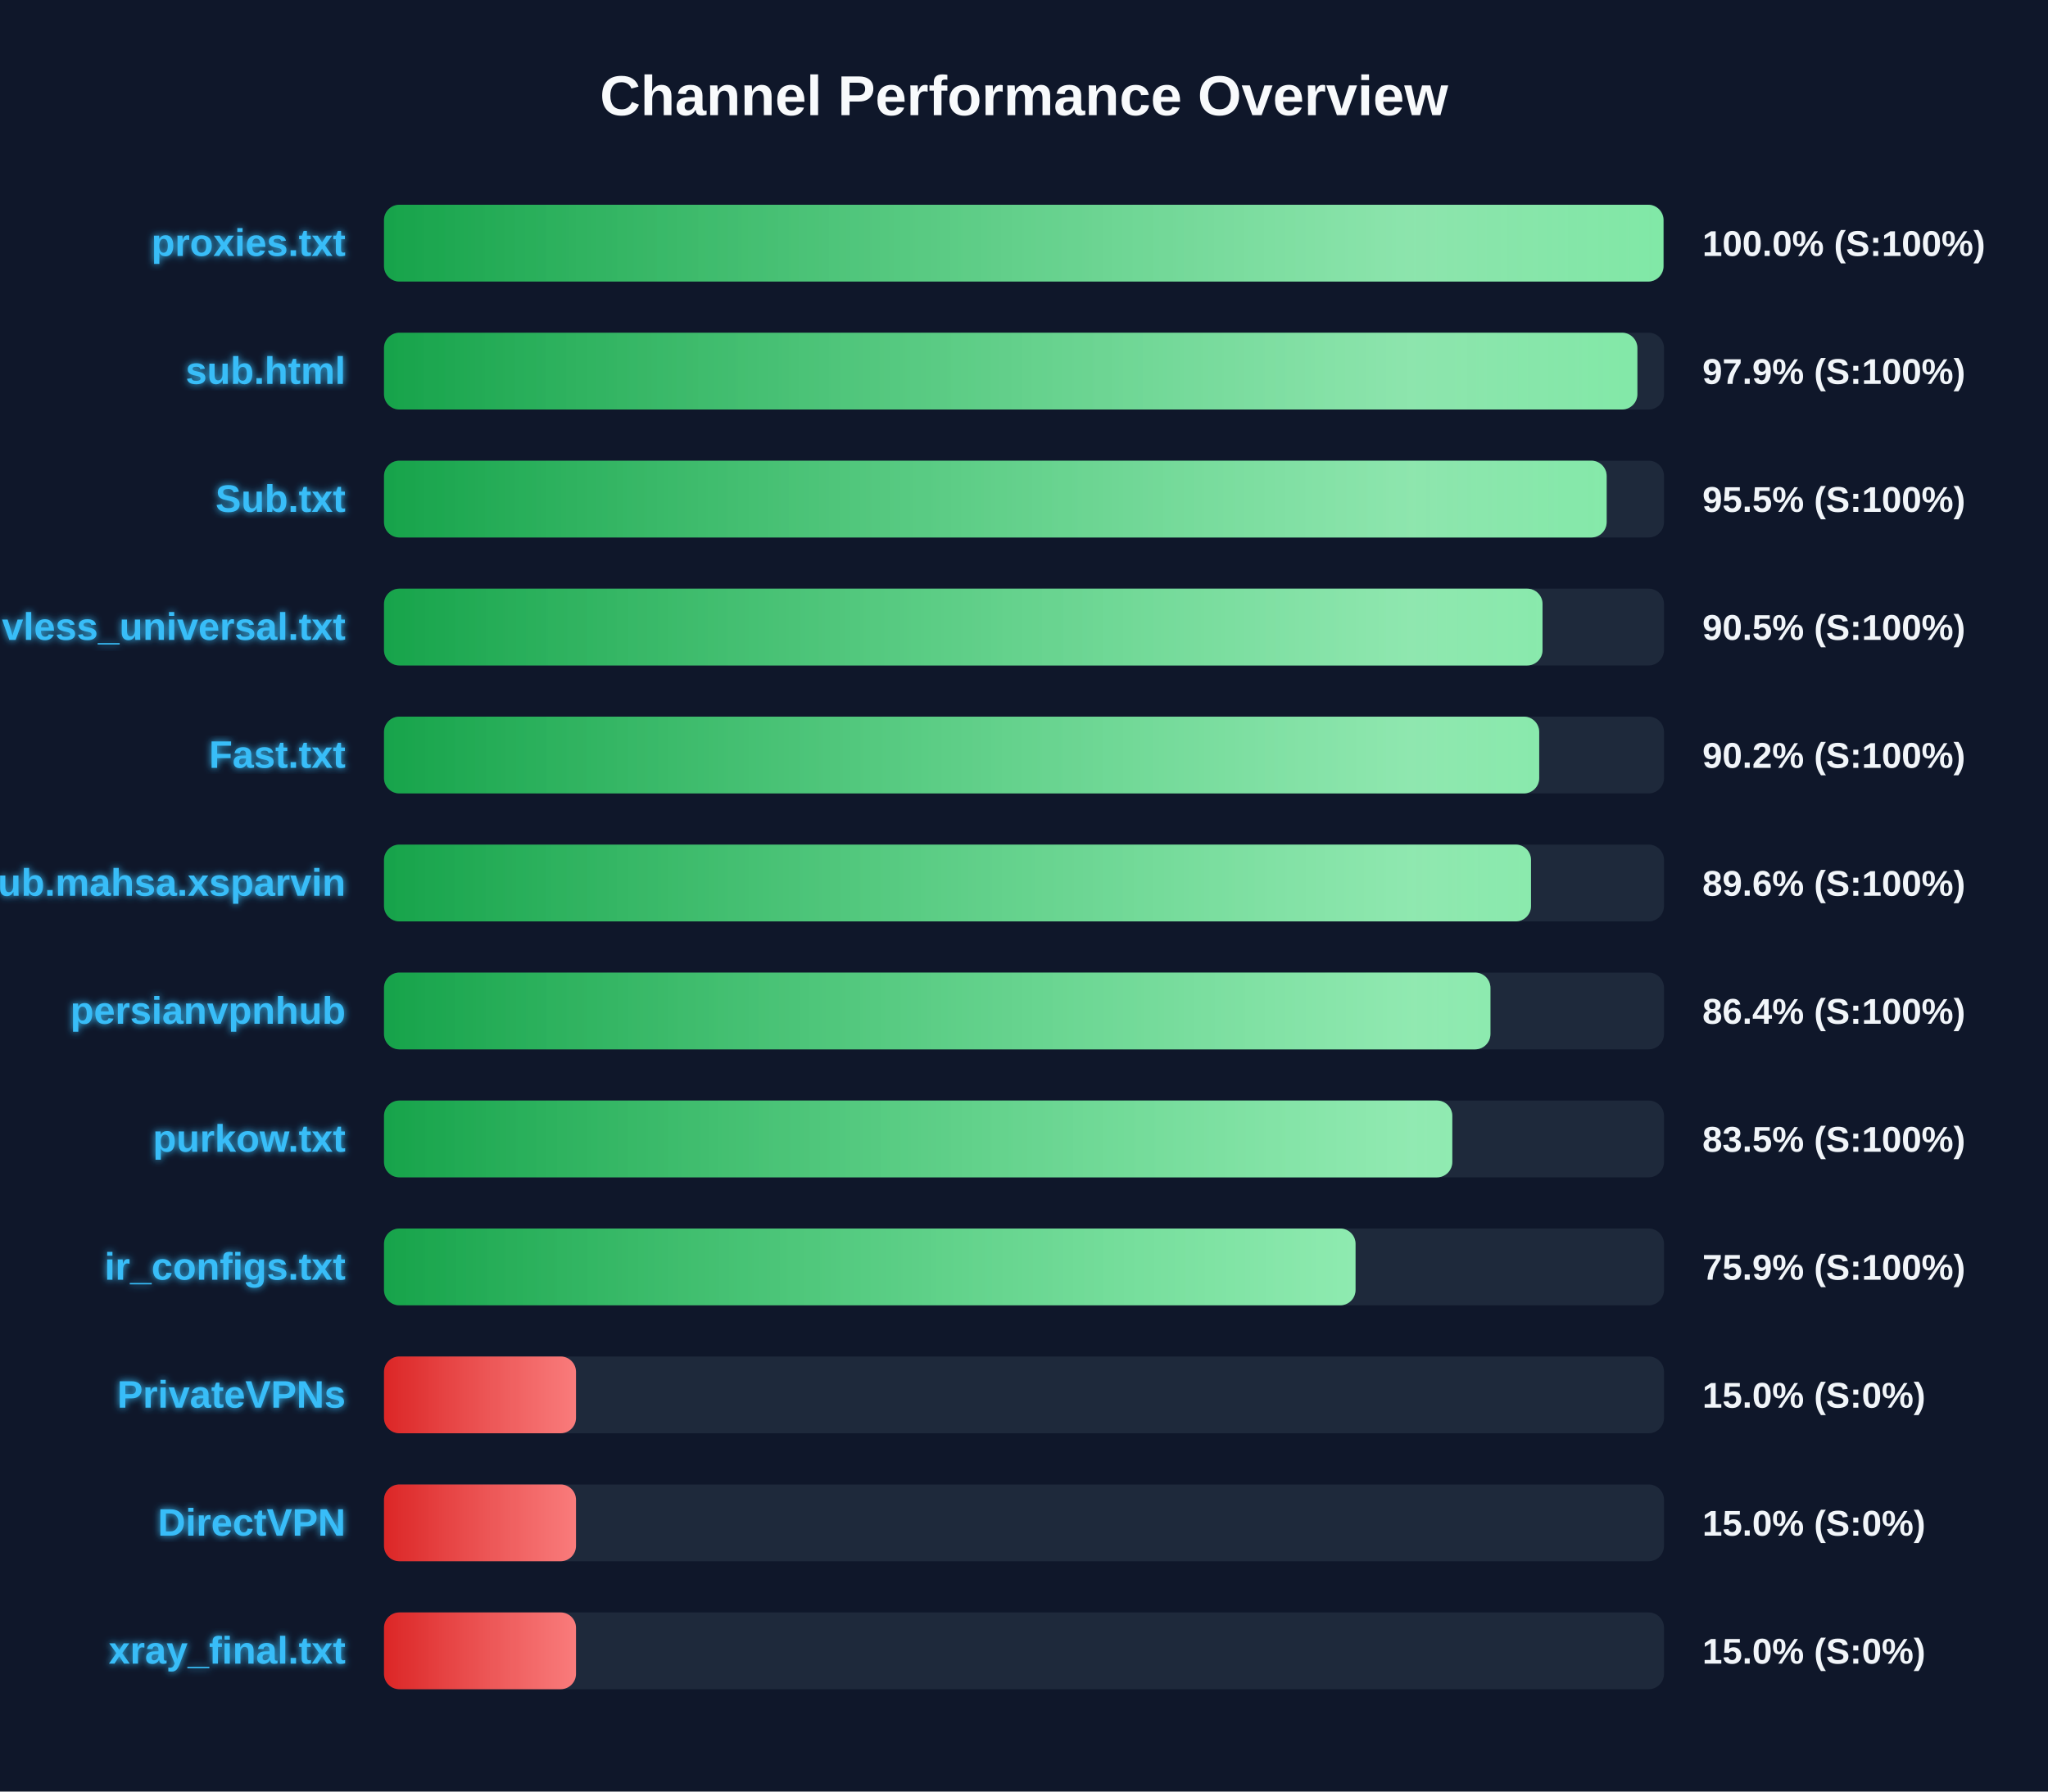
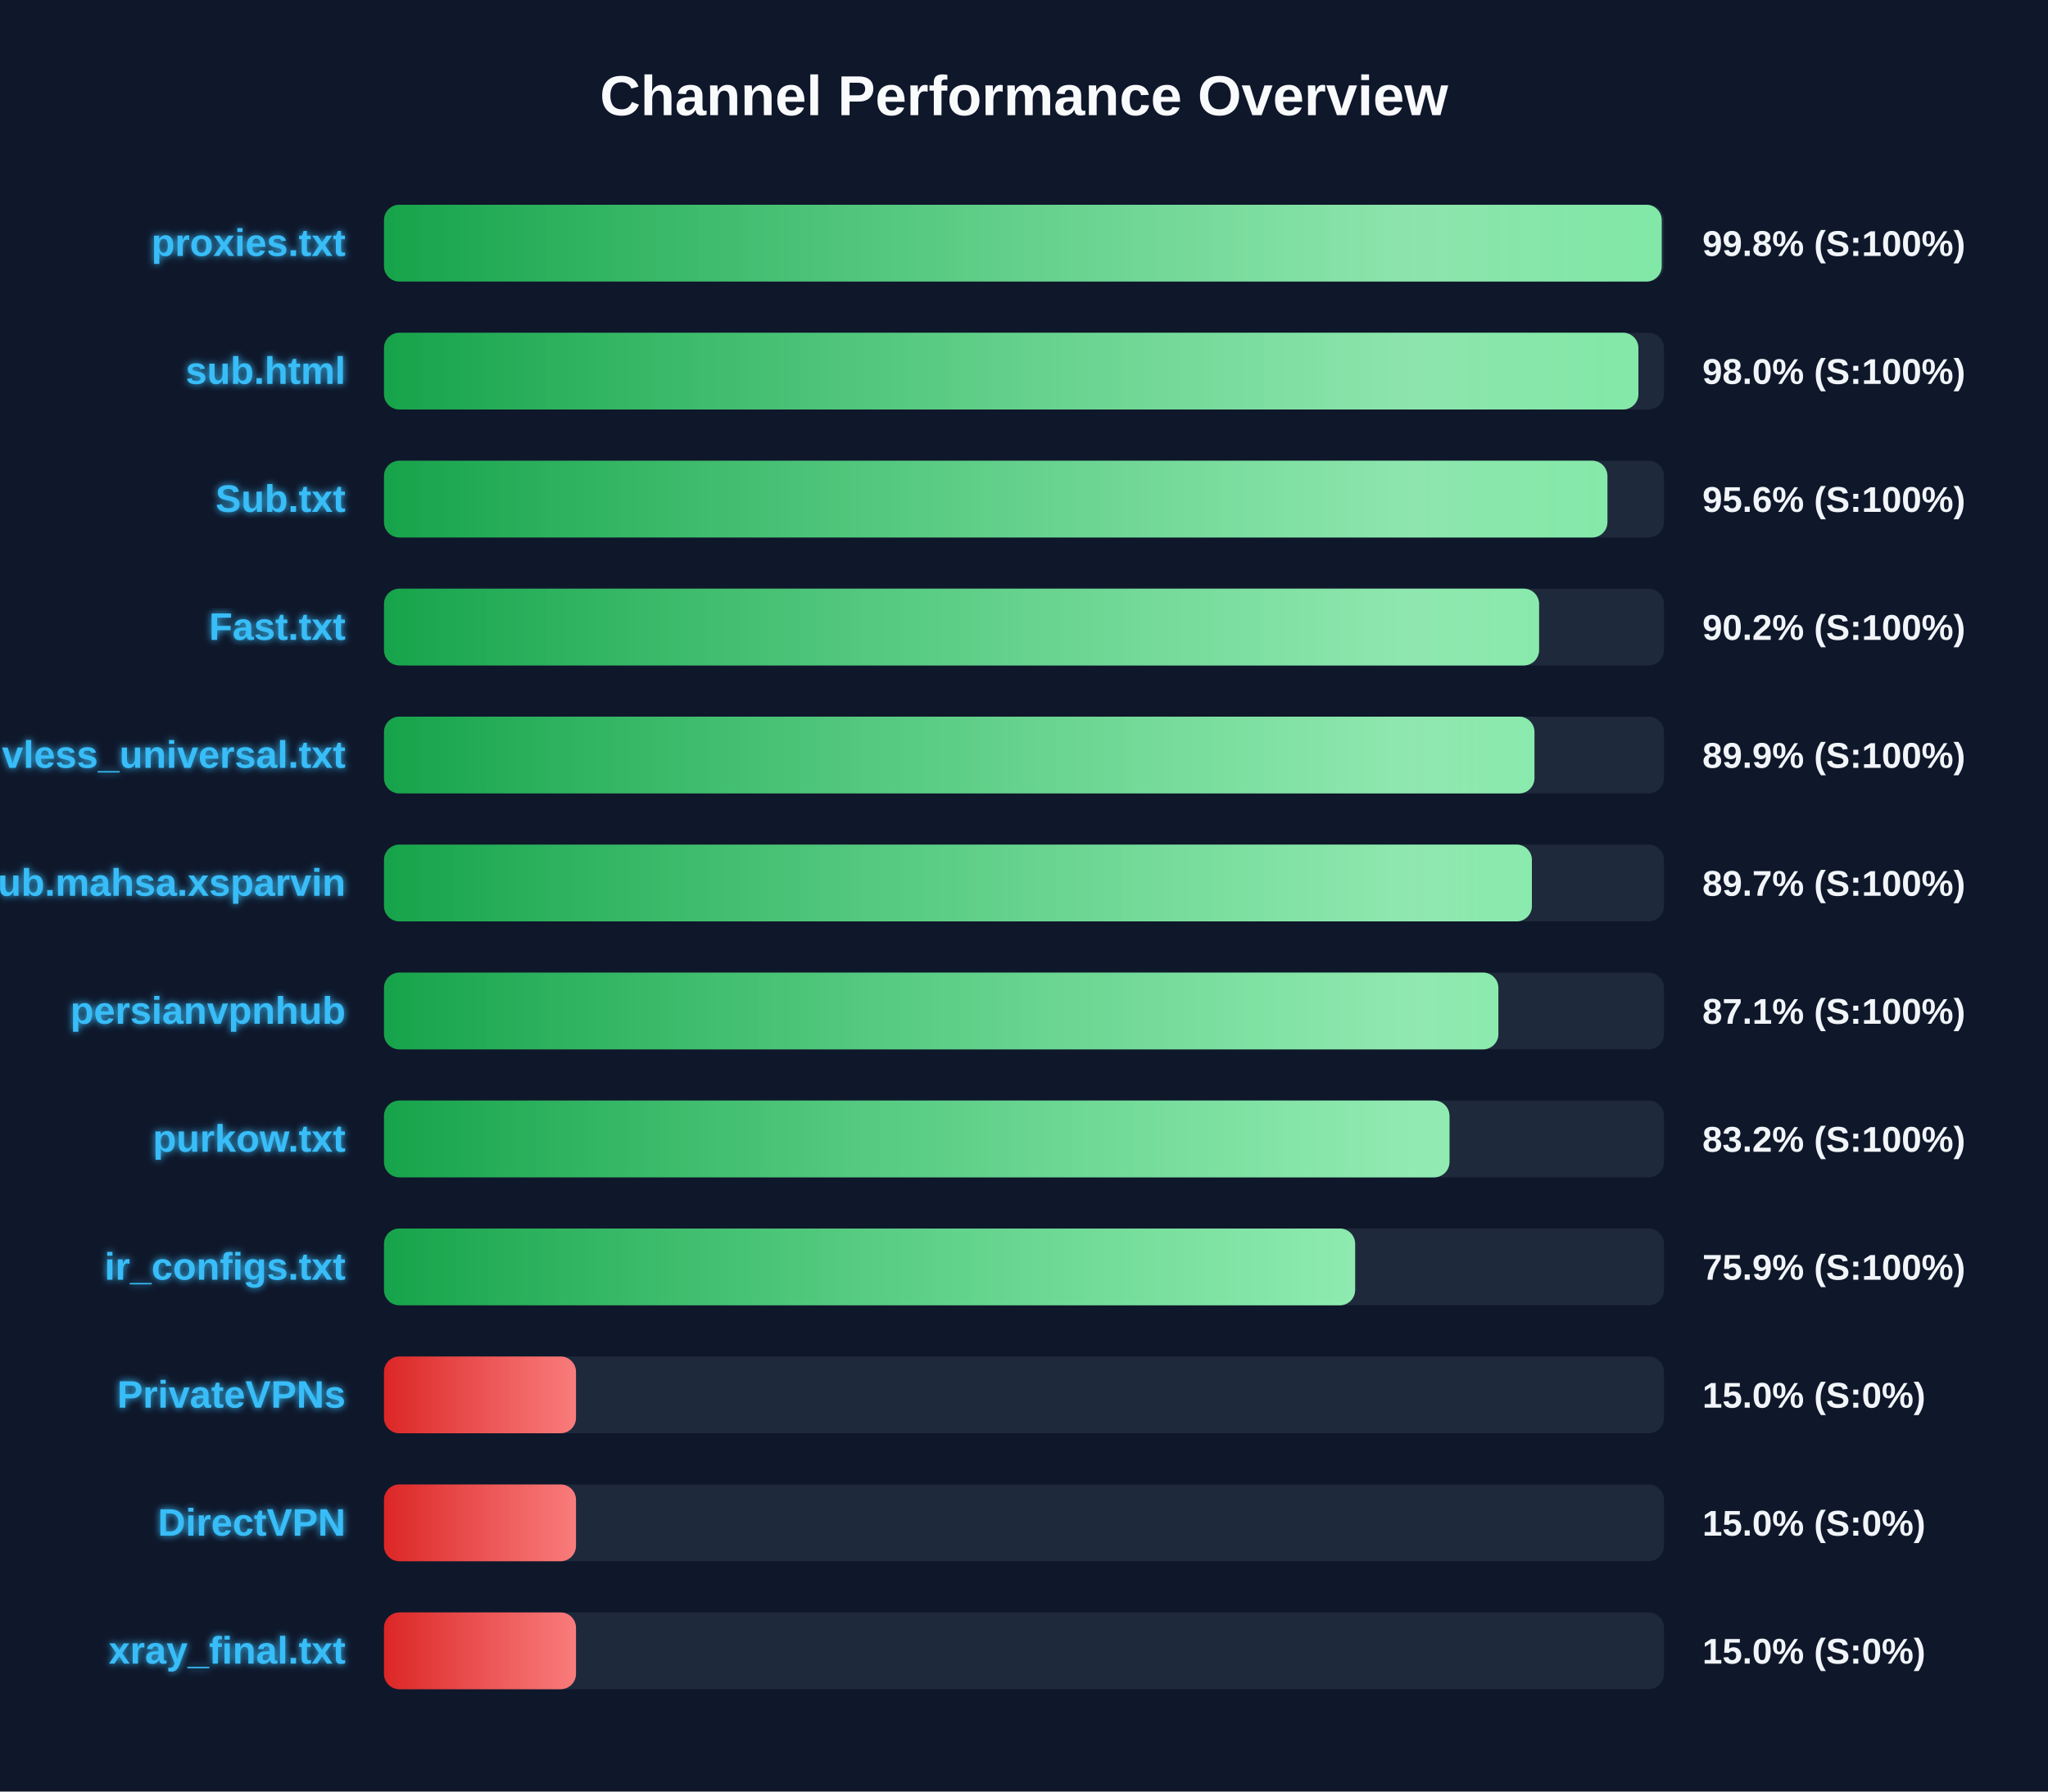
<svg xmlns="http://www.w3.org/2000/svg" width="800" height="700" version="1.1">
  <defs>
    <linearGradient id="grad-green" x1="0%" y1="0%" x2="100%" y2="0%">
      <stop offset="0%" stop-color="#16a34a" />
      <stop offset="100%" stop-color="#4ade80" />
    </linearGradient>
    <linearGradient id="grad-yellow" x1="0%" y1="0%" x2="100%" y2="0%">
      <stop offset="0%" stop-color="#ca8a04" />
      <stop offset="100%" stop-color="#fde047" />
    </linearGradient>
    <linearGradient id="grad-red" x1="0%" y1="0%" x2="100%" y2="0%">
      <stop offset="0%" stop-color="#dc2626" />
      <stop offset="100%" stop-color="#f87171" />
    </linearGradient>
    <linearGradient id="shimmer" x1="0%" y1="0%" x2="100%" y2="0%">
      <stop offset="0%" stop-color="rgba(255,255,255,0)" />
      <stop offset="50%" stop-color="rgba(255,255,255,0.4)" />
      <stop offset="100%" stop-color="rgba(255,255,255,0)" />
    </linearGradient>
    <filter id="glow" x="-20%" y="-20%" width="140%" height="140%">
      <feGaussianBlur stdDeviation="1.5" result="blur" />
      <feComposite in="SourceGraphic" in2="blur" operator="over" />
    </filter>
  </defs>
  <style>
        .bg-rect { fill: #0f172a; }
        .title { font: bold 22px 'Segoe UI', Arial, sans-serif; fill: #f8fafc; }
        .row { font: bold 15px 'Segoe UI', Arial, sans-serif; fill: #38bdf8; filter: url(#glow); }
        .score { font: bold 14px 'Segoe UI', Arial, sans-serif; fill: #f1f5f9; }
        @keyframes shimmer-anim {
            0% { transform: translateX(-100%); }
            100% { transform: translateX(200%); }
        }
        .shimmer-rect {
            animation: shimmer-anim 2.5s infinite linear;
        }
    </style>
  <rect width="100%" height="100%" class="bg-rect" />
  <text x="400" y="45" text-anchor="middle" class="title">Channel Performance Overview</text>
  <rect x="150" y="80" width="500" height="30" fill="#1e293b" rx="6" />
  <clipPath id="clip-0">
-     <rect x="150" y="80" width="499.8" height="30" rx="6" />
+     <rect x="150" y="80" width="499.1" height="30" rx="6" />
  </clipPath>
-   <rect x="150" y="80" width="499.8" height="30" fill="url(#grad-green)" rx="6" />
+   <rect x="150" y="80" width="499.1" height="30" fill="url(#grad-green)" rx="6" />
  <g clip-path="url(#clip-0)">
    <rect x="150" y="80" width="100%" height="30" fill="url(#shimmer)" class="shimmer-rect" />
  </g>
  <text x="135" y="100" text-anchor="end" class="row">proxies.txt</text>
-   <text x="665" y="100" text-anchor="start" class="score">100.0% (S:100%)</text>
+   <text x="665" y="100" text-anchor="start" class="score">99.8% (S:100%)</text>
  <rect x="150" y="130" width="500" height="30" fill="#1e293b" rx="6" />
  <clipPath id="clip-1">
-     <rect x="150" y="130" width="489.6" height="30" rx="6" />
+     <rect x="150" y="130" width="490.0" height="30" rx="6" />
  </clipPath>
-   <rect x="150" y="130" width="489.6" height="30" fill="url(#grad-green)" rx="6" />
+   <rect x="150" y="130" width="490.0" height="30" fill="url(#grad-green)" rx="6" />
  <g clip-path="url(#clip-1)">
    <rect x="150" y="130" width="100%" height="30" fill="url(#shimmer)" class="shimmer-rect" />
  </g>
  <text x="135" y="150" text-anchor="end" class="row">sub.html</text>
-   <text x="665" y="150" text-anchor="start" class="score">97.9% (S:100%)</text>
+   <text x="665" y="150" text-anchor="start" class="score">98.0% (S:100%)</text>
  <rect x="150" y="180" width="500" height="30" fill="#1e293b" rx="6" />
  <clipPath id="clip-2">
-     <rect x="150" y="180" width="477.6" height="30" rx="6" />
+     <rect x="150" y="180" width="477.9" height="30" rx="6" />
  </clipPath>
-   <rect x="150" y="180" width="477.6" height="30" fill="url(#grad-green)" rx="6" />
+   <rect x="150" y="180" width="477.9" height="30" fill="url(#grad-green)" rx="6" />
  <g clip-path="url(#clip-2)">
    <rect x="150" y="180" width="100%" height="30" fill="url(#shimmer)" class="shimmer-rect" />
  </g>
  <text x="135" y="200" text-anchor="end" class="row">Sub.txt</text>
-   <text x="665" y="200" text-anchor="start" class="score">95.5% (S:100%)</text>
+   <text x="665" y="200" text-anchor="start" class="score">95.6% (S:100%)</text>
  <rect x="150" y="230" width="500" height="30" fill="#1e293b" rx="6" />
  <clipPath id="clip-3">
-     <rect x="150" y="230" width="452.55" height="30" rx="6" />
+     <rect x="150" y="230" width="451.2" height="30" rx="6" />
  </clipPath>
-   <rect x="150" y="230" width="452.55" height="30" fill="url(#grad-green)" rx="6" />
+   <rect x="150" y="230" width="451.2" height="30" fill="url(#grad-green)" rx="6" />
  <g clip-path="url(#clip-3)">
    <rect x="150" y="230" width="100%" height="30" fill="url(#shimmer)" class="shimmer-rect" />
  </g>
-   <text x="135" y="250" text-anchor="end" class="row">vless_universal.txt</text>
-   <text x="665" y="250" text-anchor="start" class="score">90.5% (S:100%)</text>
+   <text x="135" y="250" text-anchor="end" class="row">Fast.txt</text>
+   <text x="665" y="250" text-anchor="start" class="score">90.2% (S:100%)</text>
  <rect x="150" y="280" width="500" height="30" fill="#1e293b" rx="6" />
  <clipPath id="clip-4">
-     <rect x="150" y="280" width="451.25" height="30" rx="6" />
+     <rect x="150" y="280" width="449.4" height="30" rx="6" />
  </clipPath>
-   <rect x="150" y="280" width="451.25" height="30" fill="url(#grad-green)" rx="6" />
+   <rect x="150" y="280" width="449.4" height="30" fill="url(#grad-green)" rx="6" />
  <g clip-path="url(#clip-4)">
    <rect x="150" y="280" width="100%" height="30" fill="url(#shimmer)" class="shimmer-rect" />
  </g>
-   <text x="135" y="300" text-anchor="end" class="row">Fast.txt</text>
-   <text x="665" y="300" text-anchor="start" class="score">90.2% (S:100%)</text>
+   <text x="135" y="300" text-anchor="end" class="row">vless_universal.txt</text>
+   <text x="665" y="300" text-anchor="start" class="score">89.9% (S:100%)</text>
  <rect x="150" y="330" width="500" height="30" fill="#1e293b" rx="6" />
  <clipPath id="clip-5">
-     <rect x="150" y="330" width="448.05" height="30" rx="6" />
+     <rect x="150" y="330" width="448.4" height="30" rx="6" />
  </clipPath>
-   <rect x="150" y="330" width="448.05" height="30" fill="url(#grad-green)" rx="6" />
+   <rect x="150" y="330" width="448.4" height="30" fill="url(#grad-green)" rx="6" />
  <g clip-path="url(#clip-5)">
    <rect x="150" y="330" width="100%" height="30" fill="url(#shimmer)" class="shimmer-rect" />
  </g>
  <text x="135" y="350" text-anchor="end" class="row">Sub.mahsa.xsparvin</text>
-   <text x="665" y="350" text-anchor="start" class="score">89.6% (S:100%)</text>
+   <text x="665" y="350" text-anchor="start" class="score">89.7% (S:100%)</text>
  <rect x="150" y="380" width="500" height="30" fill="#1e293b" rx="6" />
  <clipPath id="clip-6">
-     <rect x="150" y="380" width="432.2" height="30" rx="6" />
+     <rect x="150" y="380" width="435.3" height="30" rx="6" />
  </clipPath>
-   <rect x="150" y="380" width="432.2" height="30" fill="url(#grad-green)" rx="6" />
+   <rect x="150" y="380" width="435.3" height="30" fill="url(#grad-green)" rx="6" />
  <g clip-path="url(#clip-6)">
    <rect x="150" y="380" width="100%" height="30" fill="url(#shimmer)" class="shimmer-rect" />
  </g>
  <text x="135" y="400" text-anchor="end" class="row">persianvpnhub</text>
-   <text x="665" y="400" text-anchor="start" class="score">86.4% (S:100%)</text>
+   <text x="665" y="400" text-anchor="start" class="score">87.1% (S:100%)</text>
  <rect x="150" y="430" width="500" height="30" fill="#1e293b" rx="6" />
  <clipPath id="clip-7">
-     <rect x="150" y="430" width="417.3" height="30" rx="6" />
+     <rect x="150" y="430" width="416.2" height="30" rx="6" />
  </clipPath>
-   <rect x="150" y="430" width="417.3" height="30" fill="url(#grad-green)" rx="6" />
+   <rect x="150" y="430" width="416.2" height="30" fill="url(#grad-green)" rx="6" />
  <g clip-path="url(#clip-7)">
    <rect x="150" y="430" width="100%" height="30" fill="url(#shimmer)" class="shimmer-rect" />
  </g>
  <text x="135" y="450" text-anchor="end" class="row">purkow.txt</text>
-   <text x="665" y="450" text-anchor="start" class="score">83.5% (S:100%)</text>
+   <text x="665" y="450" text-anchor="start" class="score">83.2% (S:100%)</text>
  <rect x="150" y="480" width="500" height="30" fill="#1e293b" rx="6" />
  <clipPath id="clip-8">
-     <rect x="150" y="480" width="379.5" height="30" rx="6" />
+     <rect x="150" y="480" width="379.35" height="30" rx="6" />
  </clipPath>
-   <rect x="150" y="480" width="379.5" height="30" fill="url(#grad-green)" rx="6" />
+   <rect x="150" y="480" width="379.35" height="30" fill="url(#grad-green)" rx="6" />
  <g clip-path="url(#clip-8)">
    <rect x="150" y="480" width="100%" height="30" fill="url(#shimmer)" class="shimmer-rect" />
  </g>
  <text x="135" y="500" text-anchor="end" class="row">ir_configs.txt</text>
  <text x="665" y="500" text-anchor="start" class="score">75.9% (S:100%)</text>
  <rect x="150" y="530" width="500" height="30" fill="#1e293b" rx="6" />
  <clipPath id="clip-9">
    <rect x="150" y="530" width="75.0" height="30" rx="6" />
  </clipPath>
  <rect x="150" y="530" width="75.0" height="30" fill="url(#grad-red)" rx="6" />
  <g clip-path="url(#clip-9)">
    <rect x="150" y="530" width="100%" height="30" fill="url(#shimmer)" class="shimmer-rect" />
  </g>
  <text x="135" y="550" text-anchor="end" class="row">PrivateVPNs</text>
  <text x="665" y="550" text-anchor="start" class="score">15.0% (S:0%)</text>
  <rect x="150" y="580" width="500" height="30" fill="#1e293b" rx="6" />
  <clipPath id="clip-10">
    <rect x="150" y="580" width="75.0" height="30" rx="6" />
  </clipPath>
  <rect x="150" y="580" width="75.0" height="30" fill="url(#grad-red)" rx="6" />
  <g clip-path="url(#clip-10)">
    <rect x="150" y="580" width="100%" height="30" fill="url(#shimmer)" class="shimmer-rect" />
  </g>
  <text x="135" y="600" text-anchor="end" class="row">DirectVPN</text>
  <text x="665" y="600" text-anchor="start" class="score">15.0% (S:0%)</text>
  <rect x="150" y="630" width="500" height="30" fill="#1e293b" rx="6" />
  <clipPath id="clip-11">
    <rect x="150" y="630" width="75.0" height="30" rx="6" />
  </clipPath>
  <rect x="150" y="630" width="75.0" height="30" fill="url(#grad-red)" rx="6" />
  <g clip-path="url(#clip-11)">
    <rect x="150" y="630" width="100%" height="30" fill="url(#shimmer)" class="shimmer-rect" />
  </g>
  <text x="135" y="650" text-anchor="end" class="row">xray_final.txt</text>
  <text x="665" y="650" text-anchor="start" class="score">15.0% (S:0%)</text>
</svg>
